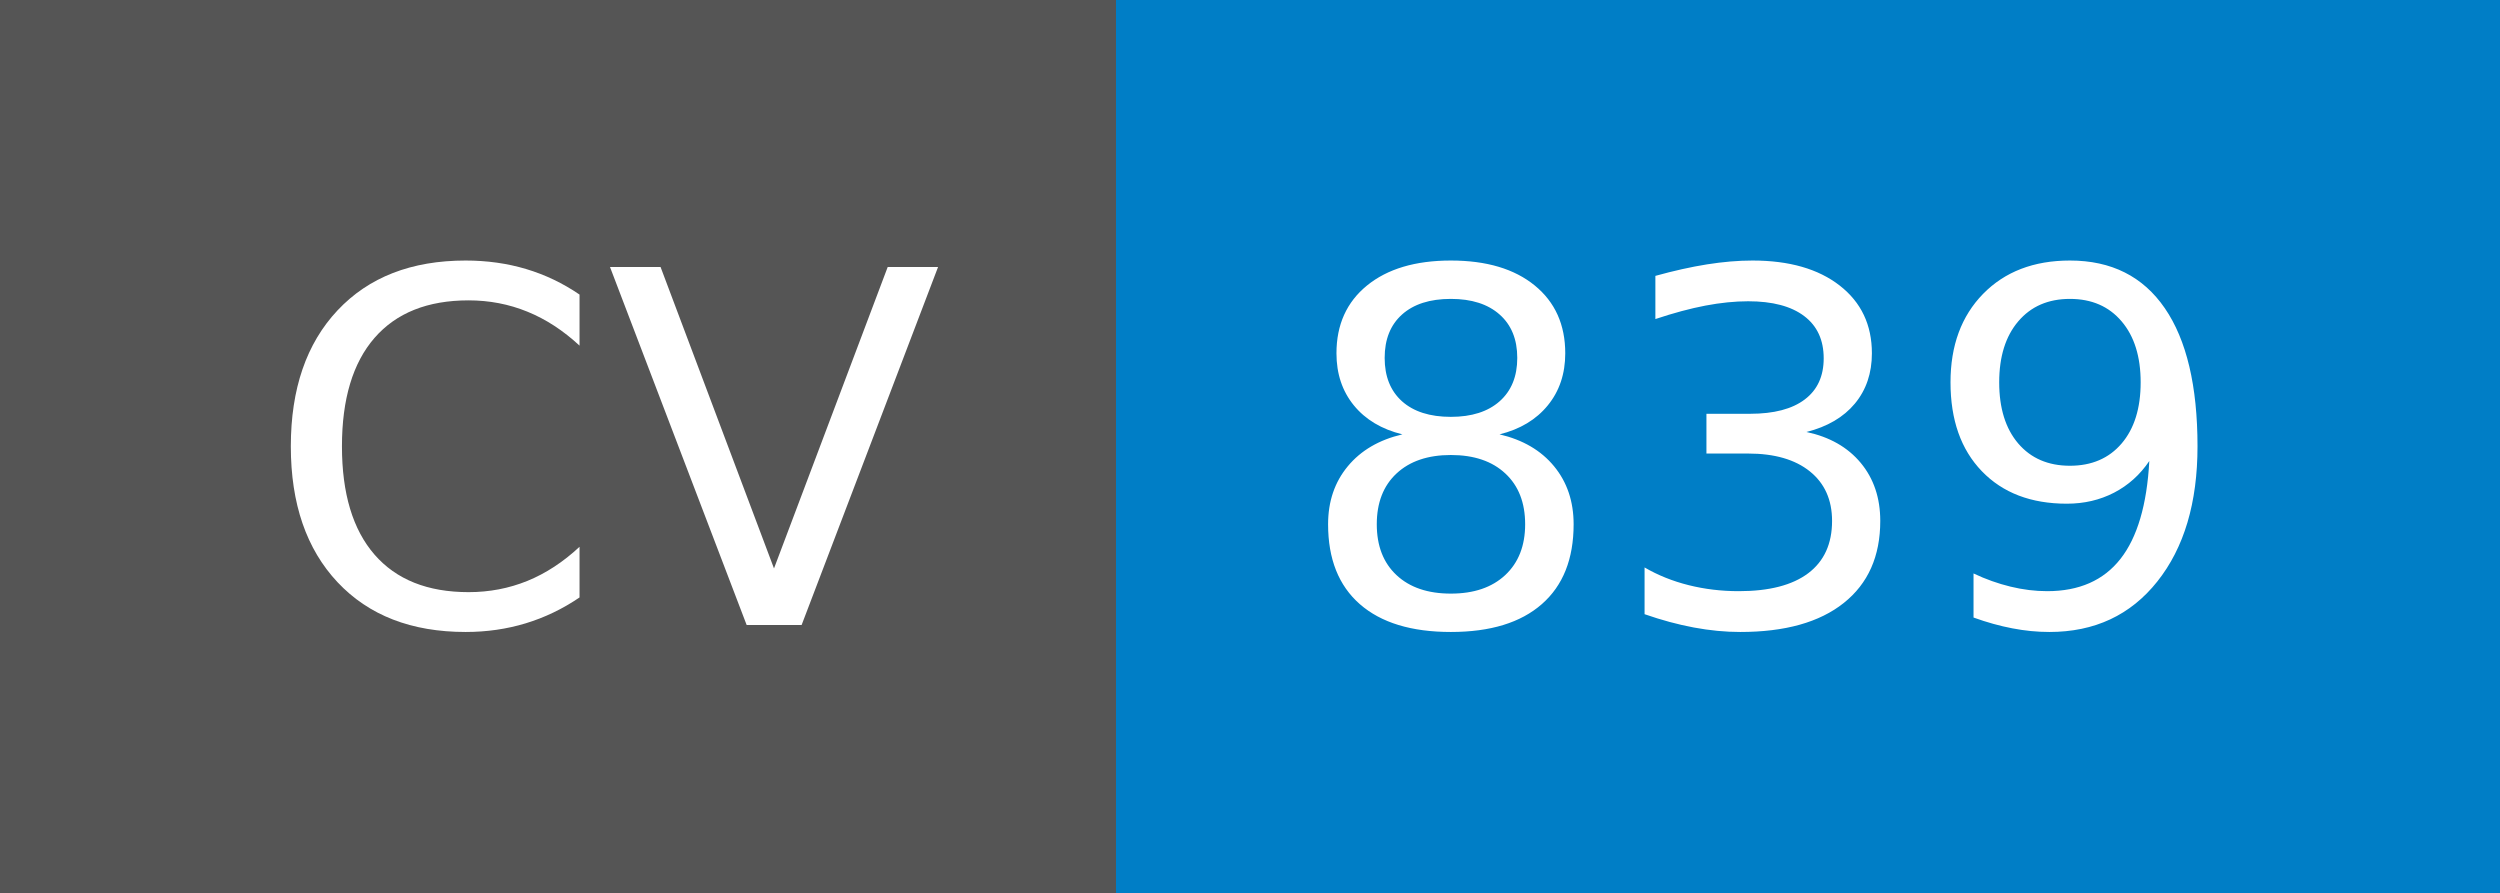
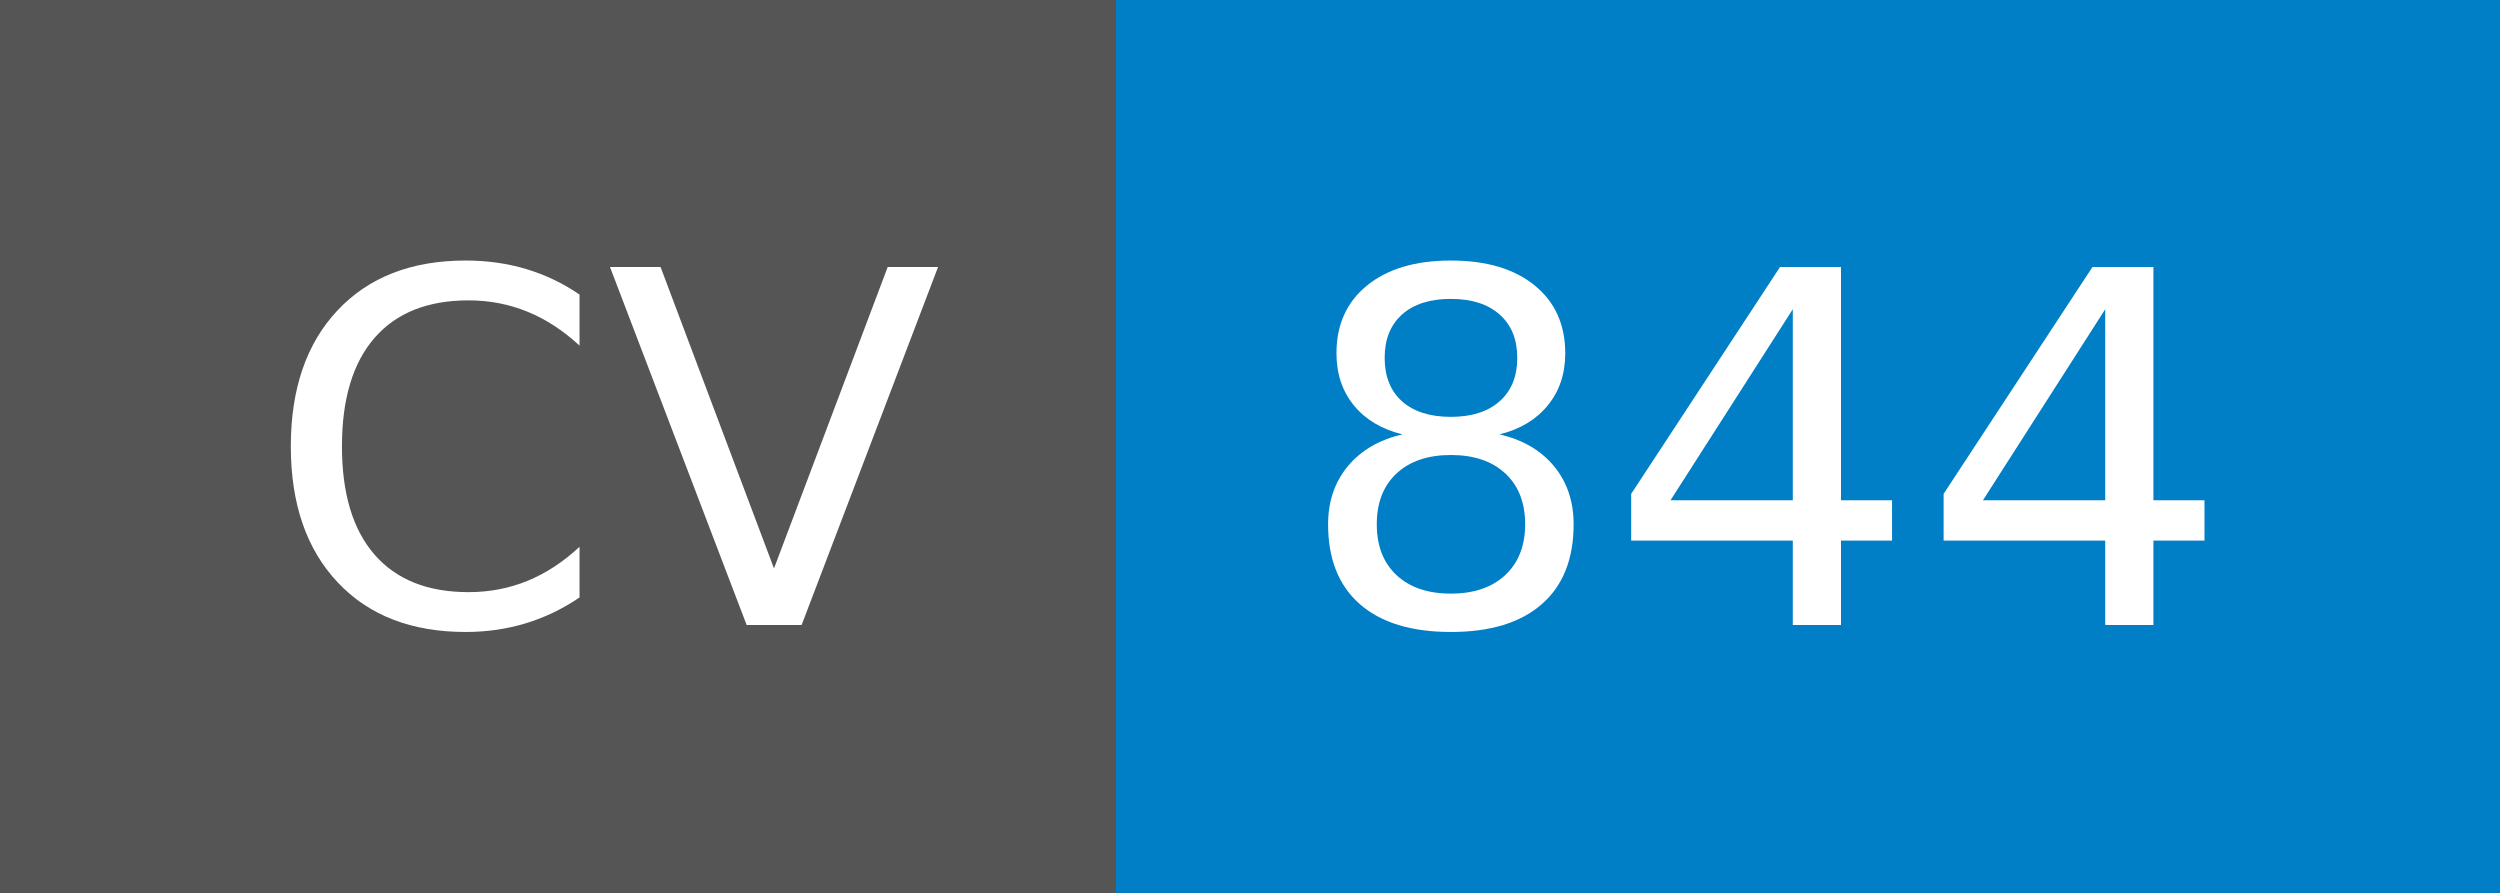
- <svg xmlns="http://www.w3.org/2000/svg" width="56" height="20" role="img" aria-label="CV: 839">
+ <svg xmlns="http://www.w3.org/2000/svg" width="56" height="20" role="img" aria-label="CV: 844">
  <g shape-rendering="crispEdges">
    <rect width="25" height="20" fill="#555" />
    <rect x="25" width="31" height="20" fill="#007ec6" />
  </g>
  <g fill="#fff" text-anchor="middle" font-family="Verdana,Geneva,DejaVu Sans,sans-serif" text-rendering="geometricPrecision" font-size="110">
    <text x="135" y="140" textLength="150" transform="scale(.1)">CV</text>
-     <text x="395" y="140" textLength="210" transform="scale(.1)">839</text>
+     <text x="395" y="140" textLength="210" transform="scale(.1)">844</text>
  </g>
</svg>
